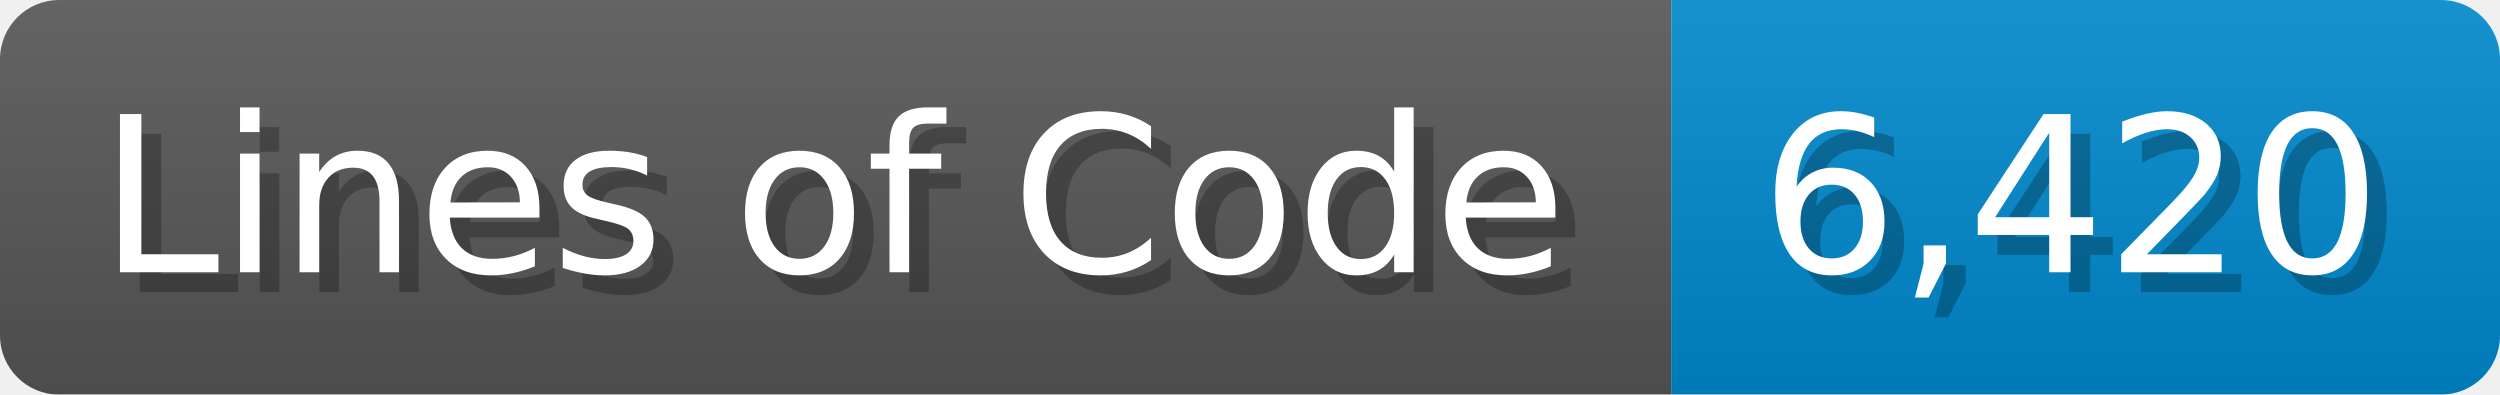
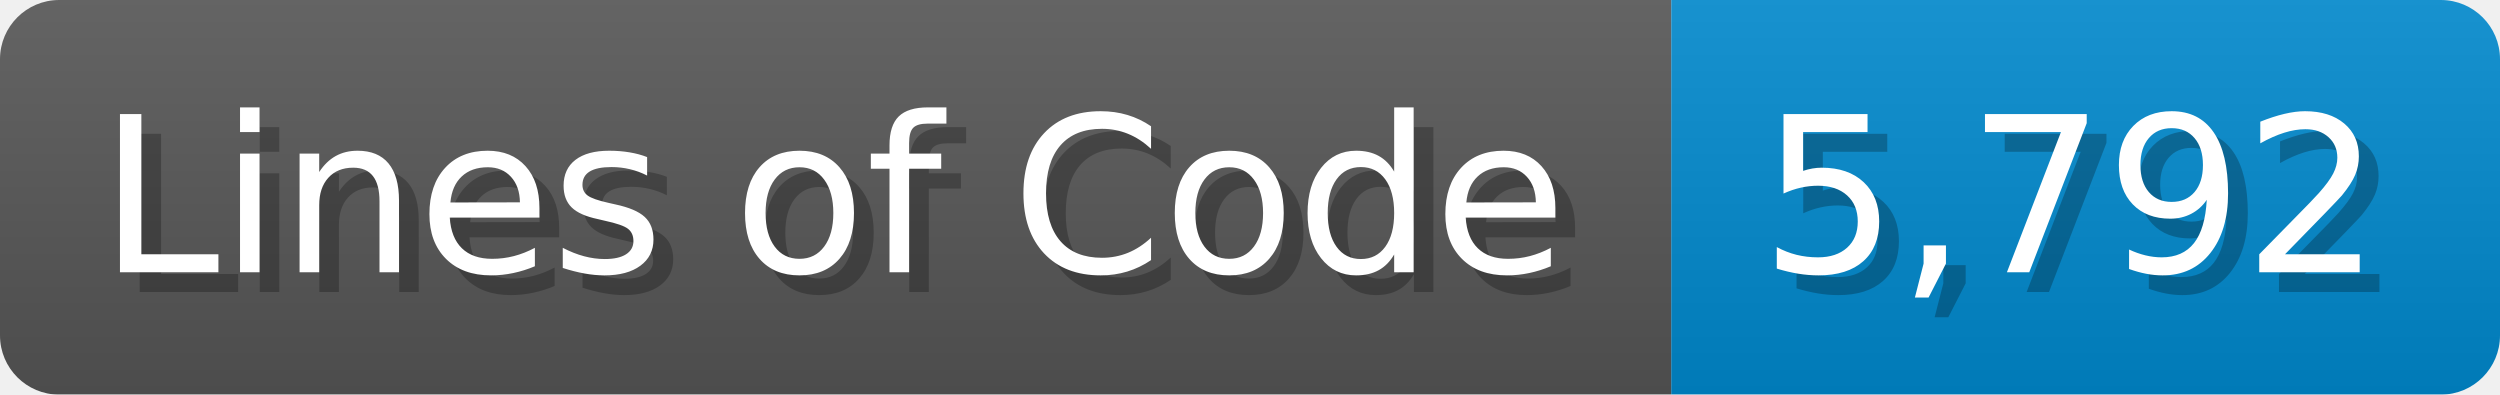
<svg xmlns="http://www.w3.org/2000/svg" width="126.7" height="20" viewBox="0 0 1267 200">
  <linearGradient id="a" x2="0" y2="100%">
    <stop offset="0" stop-opacity=".1" stop-color="#EEE" />
    <stop offset="1" stop-opacity=".1" />
  </linearGradient>
  <mask id="m">
    <rect width="1267" height="200" rx="30" fill="#FFF" />
  </mask>
  <g mask="url(#m)">
    <rect width="847" height="200" fill="#555" />
    <rect width="420" height="200" fill="#08C" x="847" />
    <rect width="1267" height="200" fill="url(#a)" />
  </g>
  <g fill="#fff" text-anchor="start" font-family="Verdana,DejaVu Sans,sans-serif" font-size="110">
    <text x="60" y="148" textLength="747" fill="#000" opacity="0.25">Lines of Code</text>
    <text x="50" y="138" textLength="747">Lines of Code</text>
-     <text x="902" y="148" textLength="320" fill="#000" opacity="0.25">6,420</text>
-     <text x="892" y="138" textLength="320">6,420</text>
+     <text x="902" y="148" textLength="320" fill="#000" opacity="0.25">5,792</text>
+     <text x="892" y="138" textLength="320">5,792</text>
  </g>
</svg>
